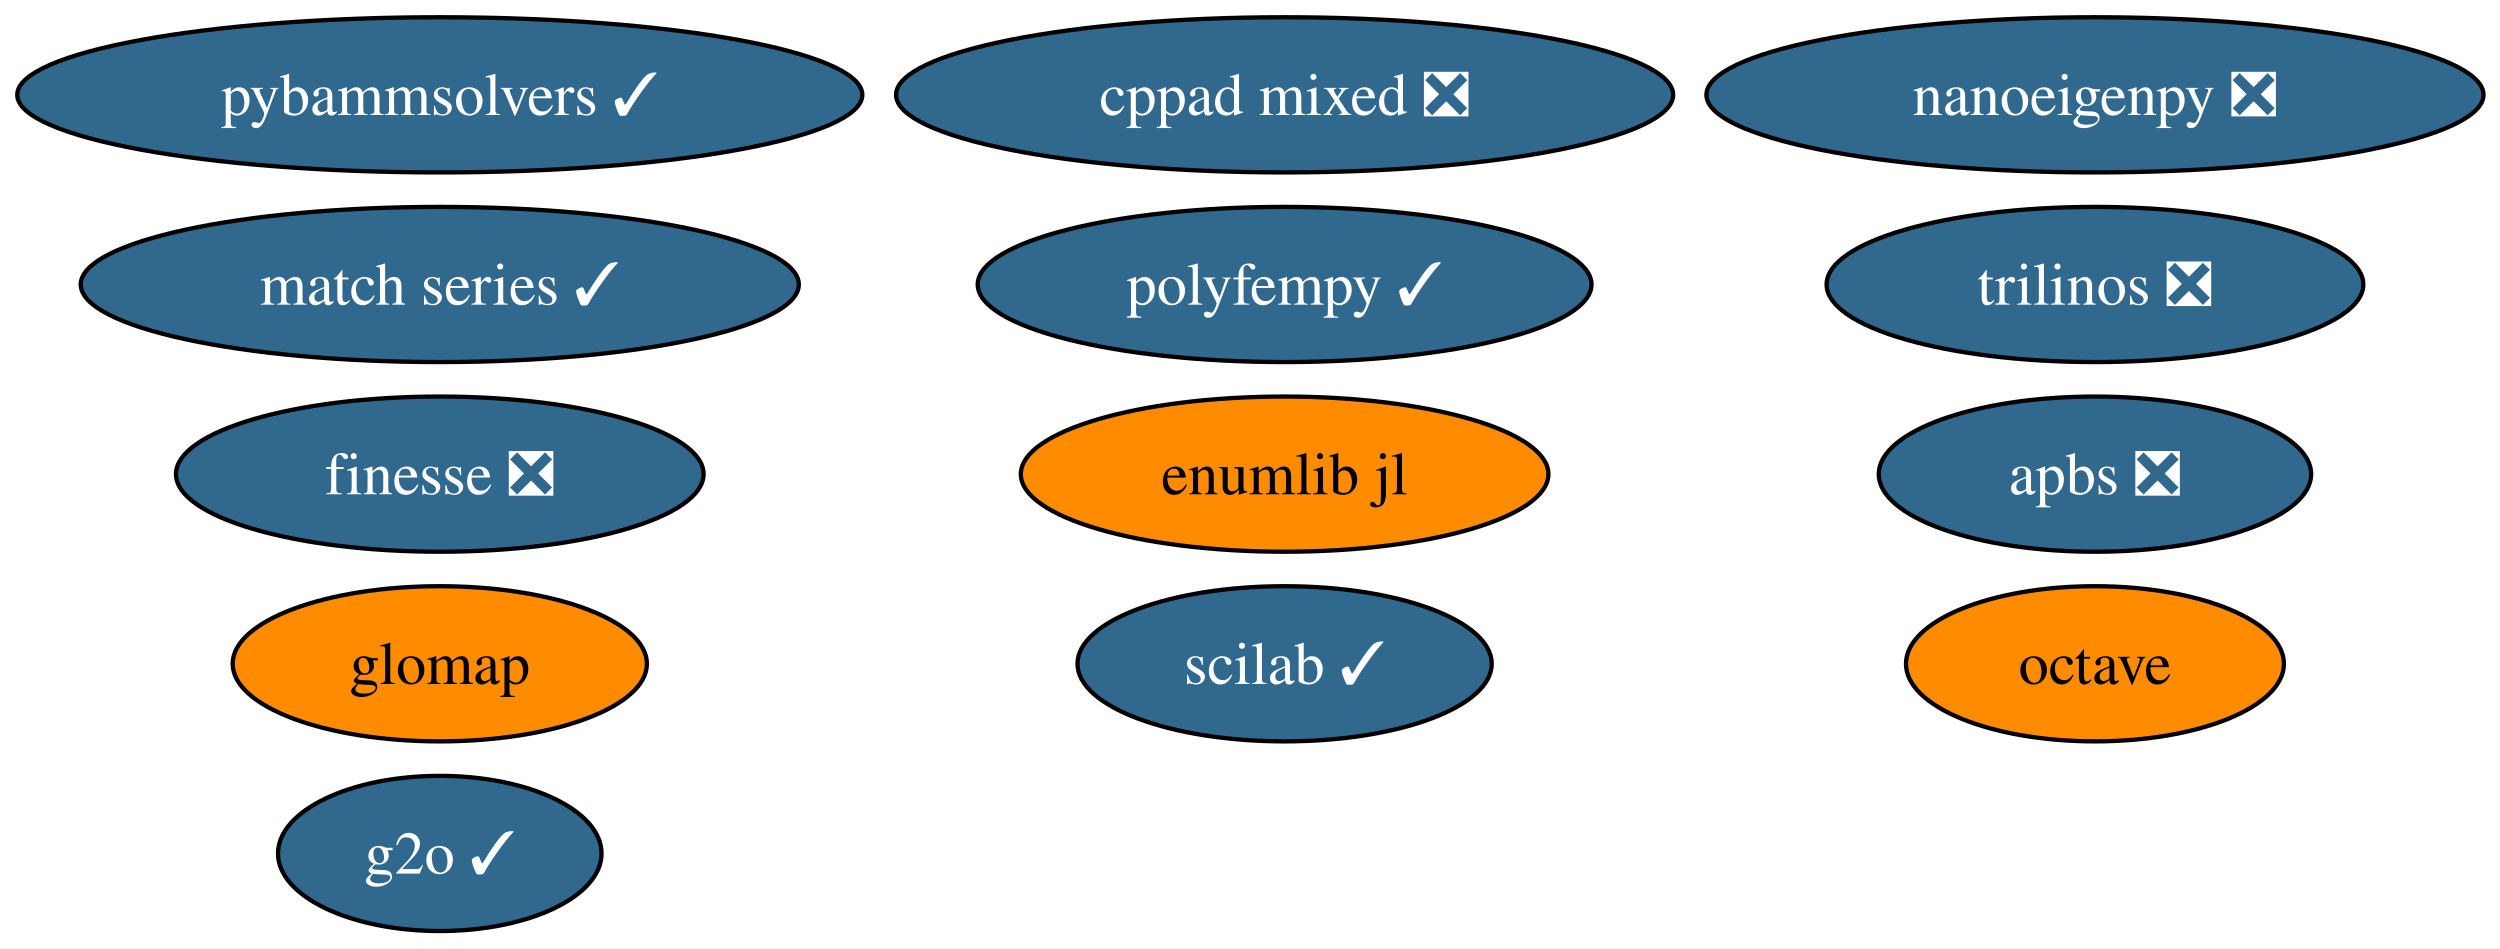
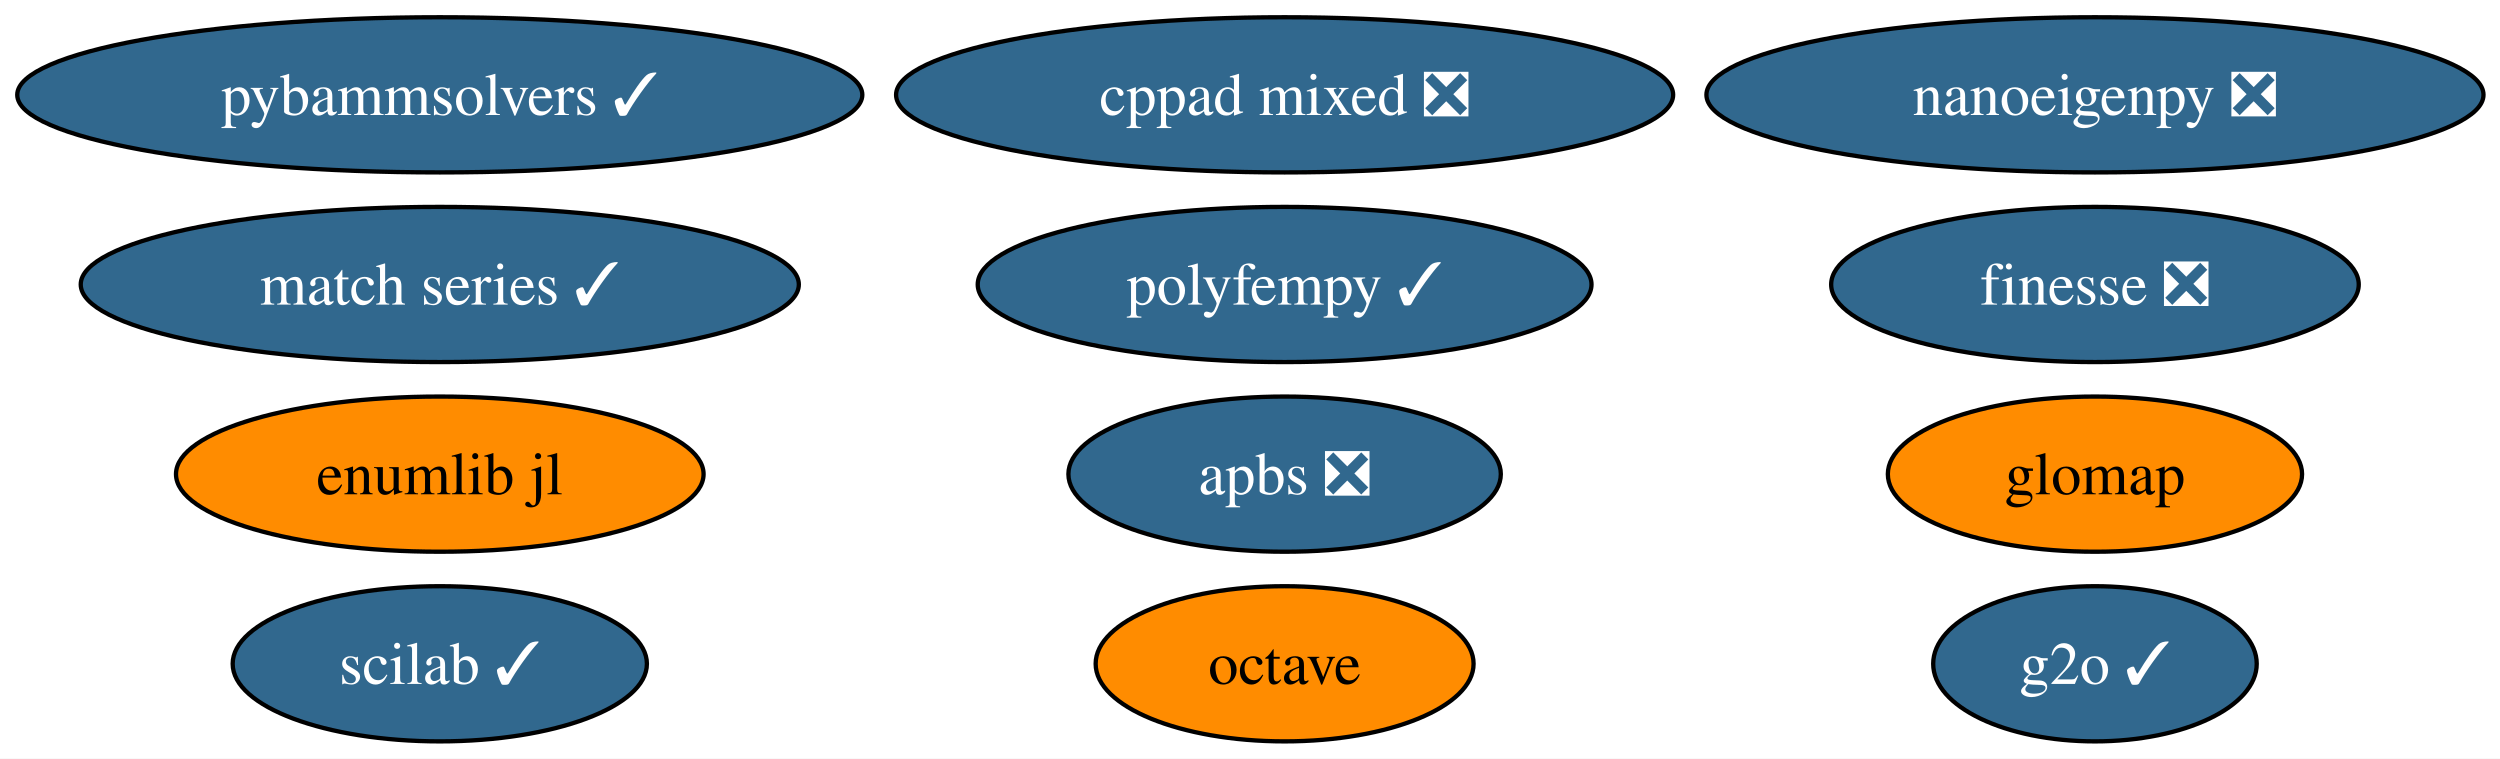
- <svg xmlns="http://www.w3.org/2000/svg" xmlns:xlink="http://www.w3.org/1999/xlink" width="580pt" height="220pt" viewBox="0.00 0.00 580.00 220.00">
-   <g id="graph0" class="graph" transform="scale(1 1) rotate(0) translate(4 216)">
-     <polygon fill="white" stroke="none" points="-4,4 -4,-216 576.17,-216 576.17,4 -4,4" />
+ <svg xmlns="http://www.w3.org/2000/svg" xmlns:xlink="http://www.w3.org/1999/xlink" width="580pt" height="176pt" viewBox="0.00 0.00 580.00 176.00">
+   <g id="graph0" class="graph" transform="scale(1 1) rotate(0) translate(4 172)">
+     <polygon fill="white" stroke="none" points="-4,4 -4,-172 576.17,-172 576.17,4 -4,4" />
    <g id="node1" class="node">
      <g id="a_node1">
        <a xlink:href="https://github.com/conda-forge/apbs-feedstock/pull/12" xlink:title="apbs ❎">
-           <ellipse fill="#31688e" stroke="black" cx="482.03" cy="-106" rx="50.16" ry="18" />
-           <text xml:space="preserve" text-anchor="middle" x="482.03" y="-101.33" font-family="Times,serif" font-size="14.00" fill="white">apbs ❎</text>
+           <ellipse fill="#31688e" stroke="black" cx="294.03" cy="-62" rx="50.16" ry="18" />
+           <text xml:space="preserve" text-anchor="middle" x="294.03" y="-57.33" font-family="Times,serif" font-size="14.00" fill="white">apbs ❎</text>
        </a>
      </g>
    </g>
    <g id="node2" class="node">
      <g id="a_node2">
        <a xlink:href="https://github.com/conda-forge/cppad-mixed-feedstock/pull/11" xlink:title="cppad mixed ❎">
-           <ellipse fill="#31688e" stroke="black" cx="294.03" cy="-194" rx="90.14" ry="18" />
-           <text xml:space="preserve" text-anchor="middle" x="294.03" y="-189.32" font-family="Times,serif" font-size="14.00" fill="white">cppad mixed ❎</text>
+           <ellipse fill="#31688e" stroke="black" cx="294.03" cy="-150" rx="90.14" ry="18" />
+           <text xml:space="preserve" text-anchor="middle" x="294.03" y="-145.32" font-family="Times,serif" font-size="14.00" fill="white">cppad mixed ❎</text>
        </a>
      </g>
    </g>
    <g id="node3" class="node">
      <g id="a_node3">
        <a xlink:href="https://github.com/conda-forge/finesse-feedstock/pull/94" xlink:title="finesse ❎">
-           <ellipse fill="#31688e" stroke="black" cx="98.03" cy="-106" rx="61.2" ry="18" />
-           <text xml:space="preserve" text-anchor="middle" x="98.03" y="-101.33" font-family="Times,serif" font-size="14.00" fill="white">finesse ❎</text>
+           <ellipse fill="#31688e" stroke="black" cx="482.03" cy="-106" rx="61.2" ry="18" />
+           <text xml:space="preserve" text-anchor="middle" x="482.03" y="-101.33" font-family="Times,serif" font-size="14.00" fill="white">finesse ❎</text>
        </a>
      </g>
    </g>
    <g id="node4" class="node">
      <g id="a_node4">
        <a xlink:href="https://github.com/conda-forge/g2o-feedstock/pull/3" xlink:title="g2o ✓">
-           <ellipse fill="#31688e" stroke="black" cx="98.03" cy="-18" rx="37.53" ry="18" />
-           <text xml:space="preserve" text-anchor="middle" x="98.03" y="-13.32" font-family="Times,serif" font-size="14.00" fill="white">g2o ✓</text>
+           <ellipse fill="#31688e" stroke="black" cx="482.03" cy="-18" rx="37.53" ry="18" />
+           <text xml:space="preserve" text-anchor="middle" x="482.03" y="-13.32" font-family="Times,serif" font-size="14.00" fill="white">g2o ✓</text>
        </a>
      </g>
    </g>
    <g id="node5" class="node">
      <g id="a_node5">
        <a xlink:href="https://github.com/conda-forge/glomap-feedstock" xlink:title="glomap">
-           <ellipse fill="#ff8c00" stroke="black" cx="98.03" cy="-62" rx="48.05" ry="18" />
-           <text xml:space="preserve" text-anchor="middle" x="98.03" y="-57.33" font-family="Times,serif" font-size="14.00">glomap</text>
+           <ellipse fill="#ff8c00" stroke="black" cx="482.03" cy="-62" rx="48.05" ry="18" />
+           <text xml:space="preserve" text-anchor="middle" x="482.03" y="-57.33" font-family="Times,serif" font-size="14.00">glomap</text>
        </a>
      </g>
    </g>
    <g id="node6" class="node">
      <g id="a_node6">
        <a xlink:href="https://github.com/conda-forge/match-series-feedstock/pull/23" xlink:title="match series ✓">
-           <ellipse fill="#31688e" stroke="black" cx="98.03" cy="-150" rx="83.3" ry="18" />
-           <text xml:space="preserve" text-anchor="middle" x="98.03" y="-145.32" font-family="Times,serif" font-size="14.00" fill="white">match series ✓</text>
+           <ellipse fill="#31688e" stroke="black" cx="98.03" cy="-106" rx="83.3" ry="18" />
+           <text xml:space="preserve" text-anchor="middle" x="98.03" y="-101.33" font-family="Times,serif" font-size="14.00" fill="white">match series ✓</text>
        </a>
      </g>
    </g>
    <g id="node7" class="node">
      <g id="a_node7">
        <a xlink:href="https://github.com/conda-forge/nanoeigenpy-feedstock/pull/29" xlink:title="nanoeigenpy ❎">
-           <ellipse fill="#31688e" stroke="black" cx="482.03" cy="-194" rx="90.14" ry="18" />
-           <text xml:space="preserve" text-anchor="middle" x="482.03" y="-189.32" font-family="Times,serif" font-size="14.00" fill="white">nanoeigenpy ❎</text>
+           <ellipse fill="#31688e" stroke="black" cx="482.03" cy="-150" rx="90.14" ry="18" />
+           <text xml:space="preserve" text-anchor="middle" x="482.03" y="-145.32" font-family="Times,serif" font-size="14.00" fill="white">nanoeigenpy ❎</text>
        </a>
      </g>
    </g>
    <g id="node8" class="node">
      <g id="a_node8">
        <a xlink:href="https://github.com/conda-forge/octave-feedstock" xlink:title="octave">
-           <ellipse fill="#ff8c00" stroke="black" cx="482.03" cy="-62" rx="43.84" ry="18" />
-           <text xml:space="preserve" text-anchor="middle" x="482.03" y="-57.33" font-family="Times,serif" font-size="14.00">octave</text>
+           <ellipse fill="#ff8c00" stroke="black" cx="294.03" cy="-18" rx="43.84" ry="18" />
+           <text xml:space="preserve" text-anchor="middle" x="294.03" y="-13.32" font-family="Times,serif" font-size="14.00">octave</text>
        </a>
      </g>
    </g>
    <g id="node9" class="node">
      <g id="a_node9">
        <a xlink:href="https://github.com/conda-forge/polyfempy-feedstock/pull/43" xlink:title="polyfempy ✓">
-           <ellipse fill="#31688e" stroke="black" cx="294.03" cy="-150" rx="71.2" ry="18" />
-           <text xml:space="preserve" text-anchor="middle" x="294.03" y="-145.32" font-family="Times,serif" font-size="14.00" fill="white">polyfempy ✓</text>
+           <ellipse fill="#31688e" stroke="black" cx="294.03" cy="-106" rx="71.2" ry="18" />
+           <text xml:space="preserve" text-anchor="middle" x="294.03" y="-101.33" font-family="Times,serif" font-size="14.00" fill="white">polyfempy ✓</text>
        </a>
      </g>
    </g>
    <g id="node10" class="node">
      <g id="a_node10">
        <a xlink:href="https://github.com/conda-forge/pybammsolvers-feedstock/pull/21" xlink:title="pybammsolvers ✓">
-           <ellipse fill="#31688e" stroke="black" cx="98.03" cy="-194" rx="98.03" ry="18" />
-           <text xml:space="preserve" text-anchor="middle" x="98.03" y="-189.32" font-family="Times,serif" font-size="14.00" fill="white">pybammsolvers ✓</text>
+           <ellipse fill="#31688e" stroke="black" cx="98.03" cy="-150" rx="98.03" ry="18" />
+           <text xml:space="preserve" text-anchor="middle" x="98.03" y="-145.32" font-family="Times,serif" font-size="14.00" fill="white">pybammsolvers ✓</text>
        </a>
      </g>
    </g>
    <g id="node11" class="node">
      <g id="a_node11">
        <a xlink:href="https://github.com/conda-forge/scilab-feedstock/pull/49" xlink:title="scilab ✓">
-           <ellipse fill="#31688e" stroke="black" cx="294.03" cy="-62" rx="48.05" ry="18" />
-           <text xml:space="preserve" text-anchor="middle" x="294.03" y="-57.33" font-family="Times,serif" font-size="14.00" fill="white">scilab ✓</text>
+           <ellipse fill="#31688e" stroke="black" cx="98.03" cy="-18" rx="48.05" ry="18" />
+           <text xml:space="preserve" text-anchor="middle" x="98.03" y="-13.32" font-family="Times,serif" font-size="14.00" fill="white">scilab ✓</text>
        </a>
      </g>
    </g>
    <g id="node12" class="node">
      <g id="a_node12">
-         <a xlink:href="https://github.com/conda-forge/trilinos-feedstock/pull/90" xlink:title="trilinos ❎">
-           <ellipse fill="#31688e" stroke="black" cx="482.03" cy="-150" rx="62.26" ry="18" />
-           <text xml:space="preserve" text-anchor="middle" x="482.03" y="-145.32" font-family="Times,serif" font-size="14.00" fill="white">trilinos ❎</text>
-         </a>
-       </g>
-     </g>
-     <g id="node13" class="node">
-       <g id="a_node13">
        <a xlink:href="https://github.com/conda-forge/enumlib.jl-feedstock" xlink:title="enumlib jl">
-           <ellipse fill="#ff8c00" stroke="black" cx="294.03" cy="-106" rx="61.2" ry="18" />
-           <text xml:space="preserve" text-anchor="middle" x="294.03" y="-101.33" font-family="Times,serif" font-size="14.00">enumlib jl</text>
+           <ellipse fill="#ff8c00" stroke="black" cx="98.03" cy="-62" rx="61.2" ry="18" />
+           <text xml:space="preserve" text-anchor="middle" x="98.03" y="-57.33" font-family="Times,serif" font-size="14.00">enumlib jl</text>
        </a>
      </g>
    </g>
  </g>
</svg>
